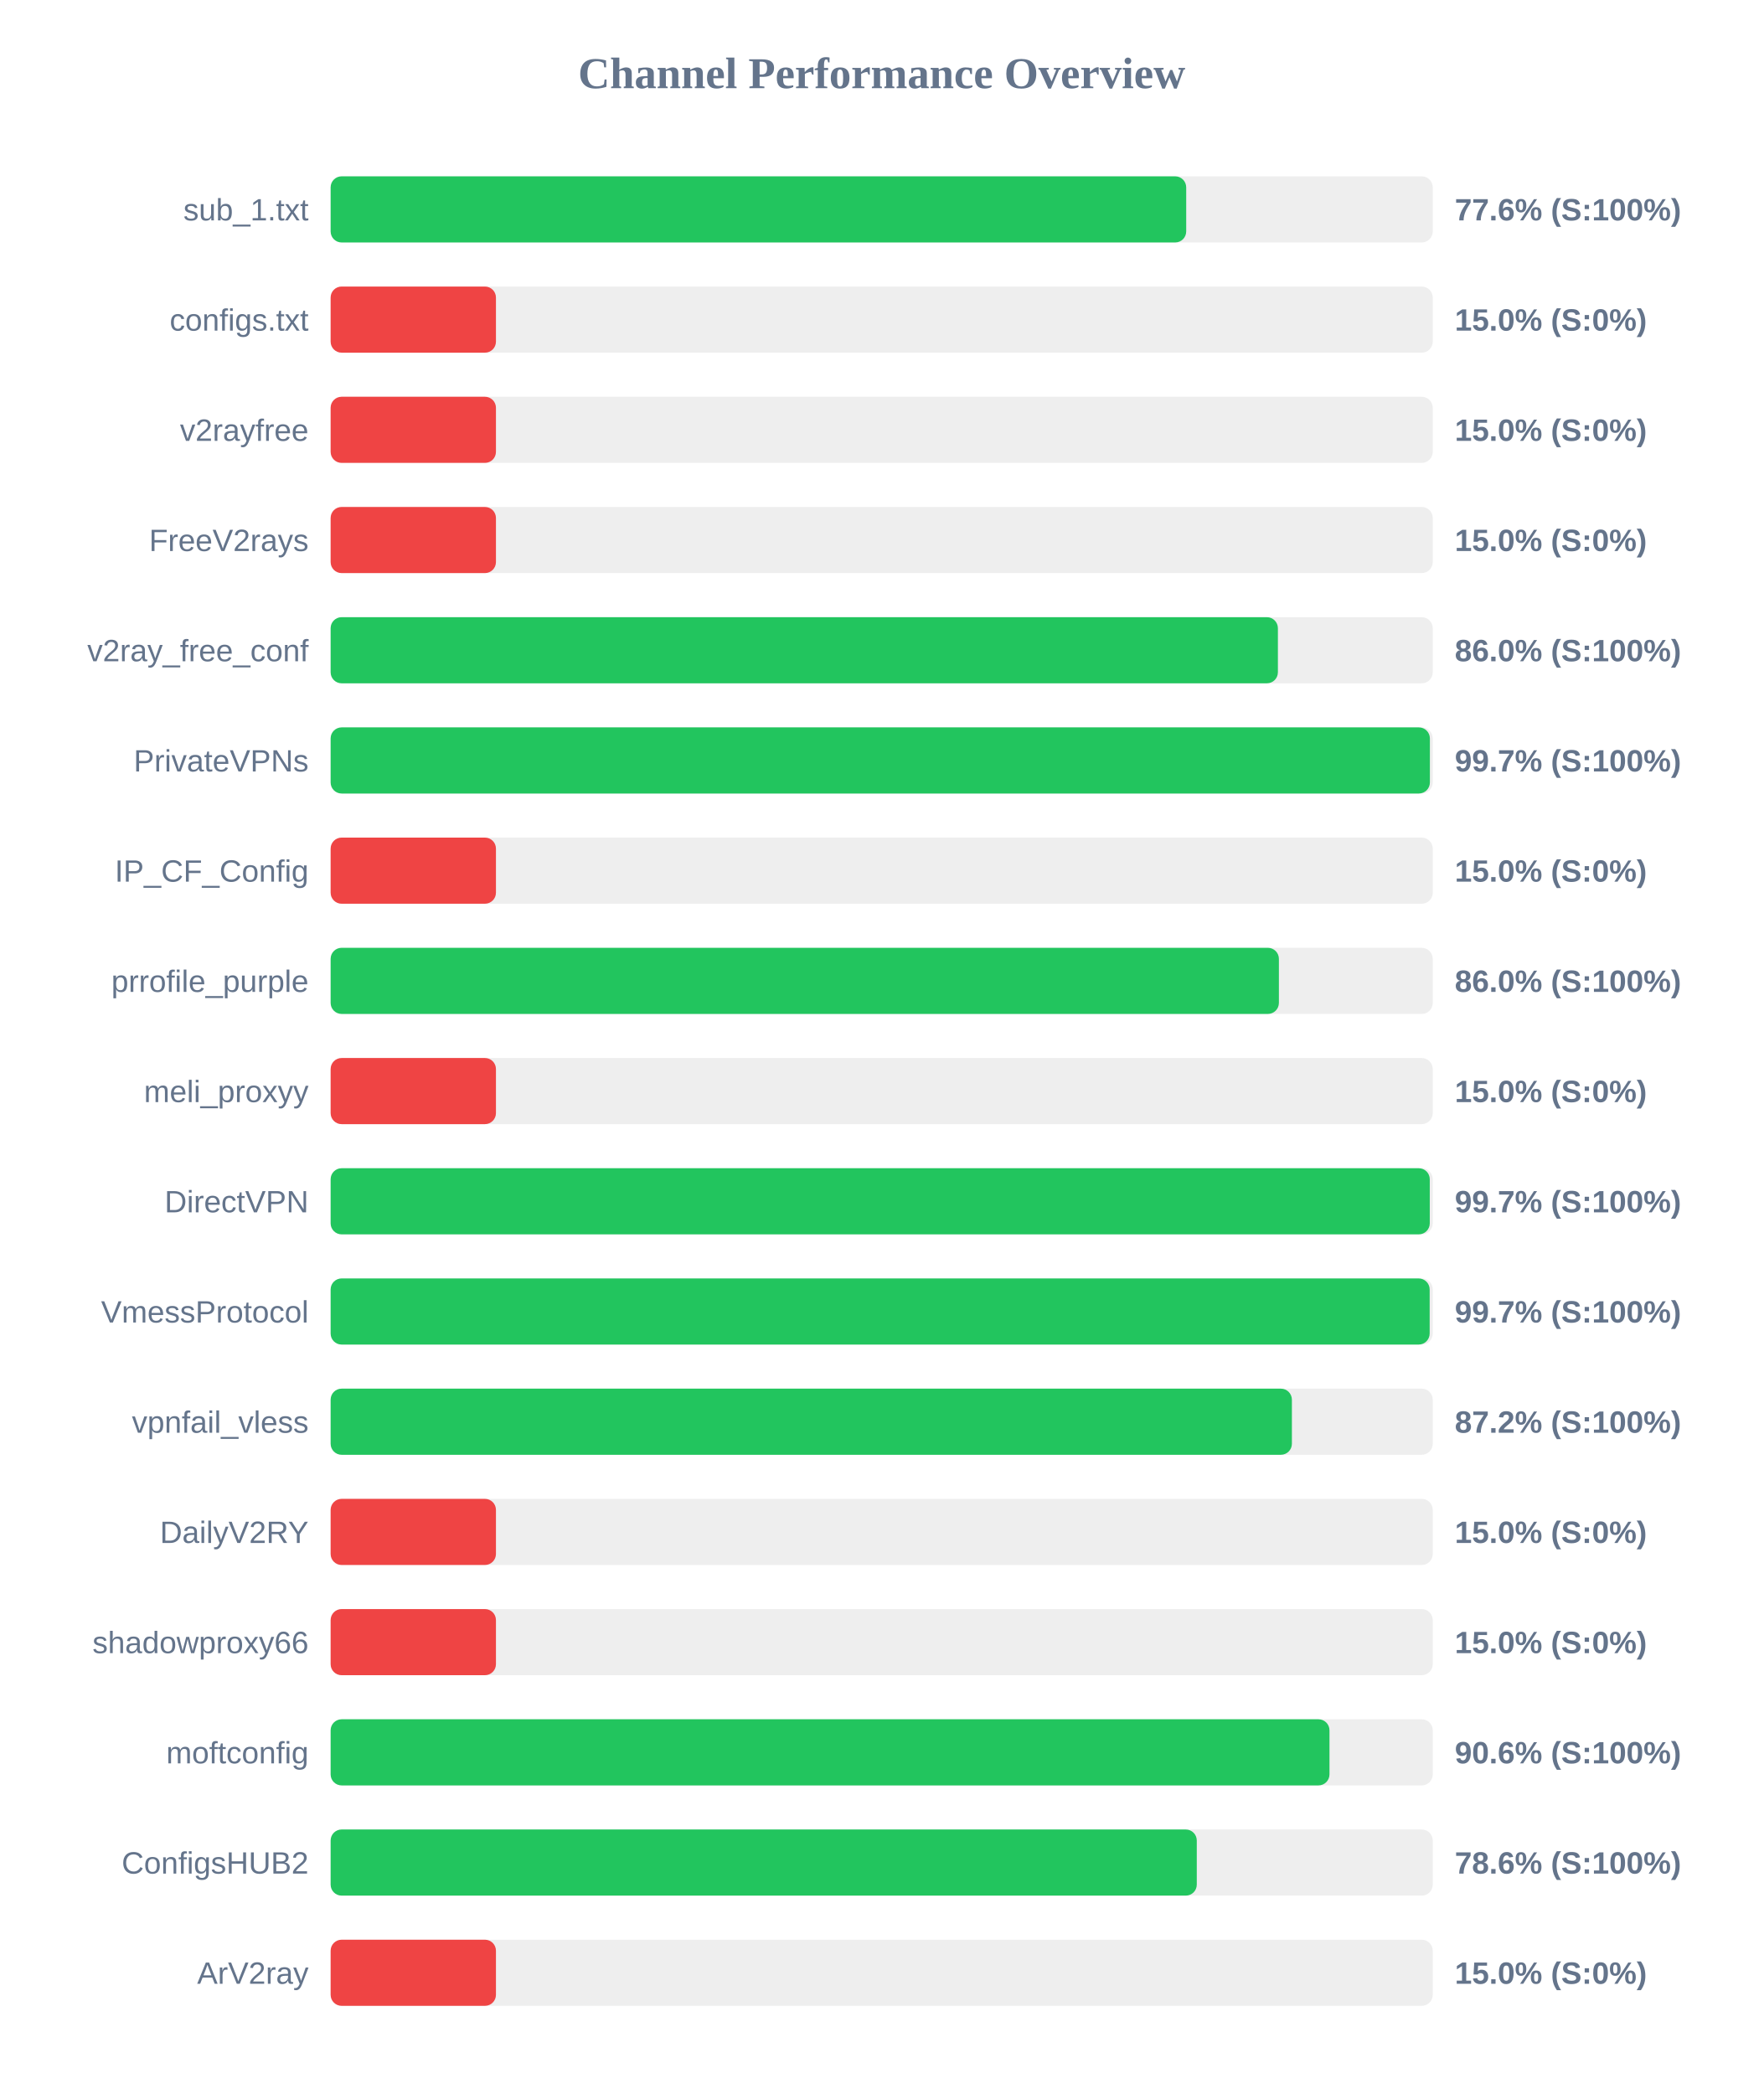
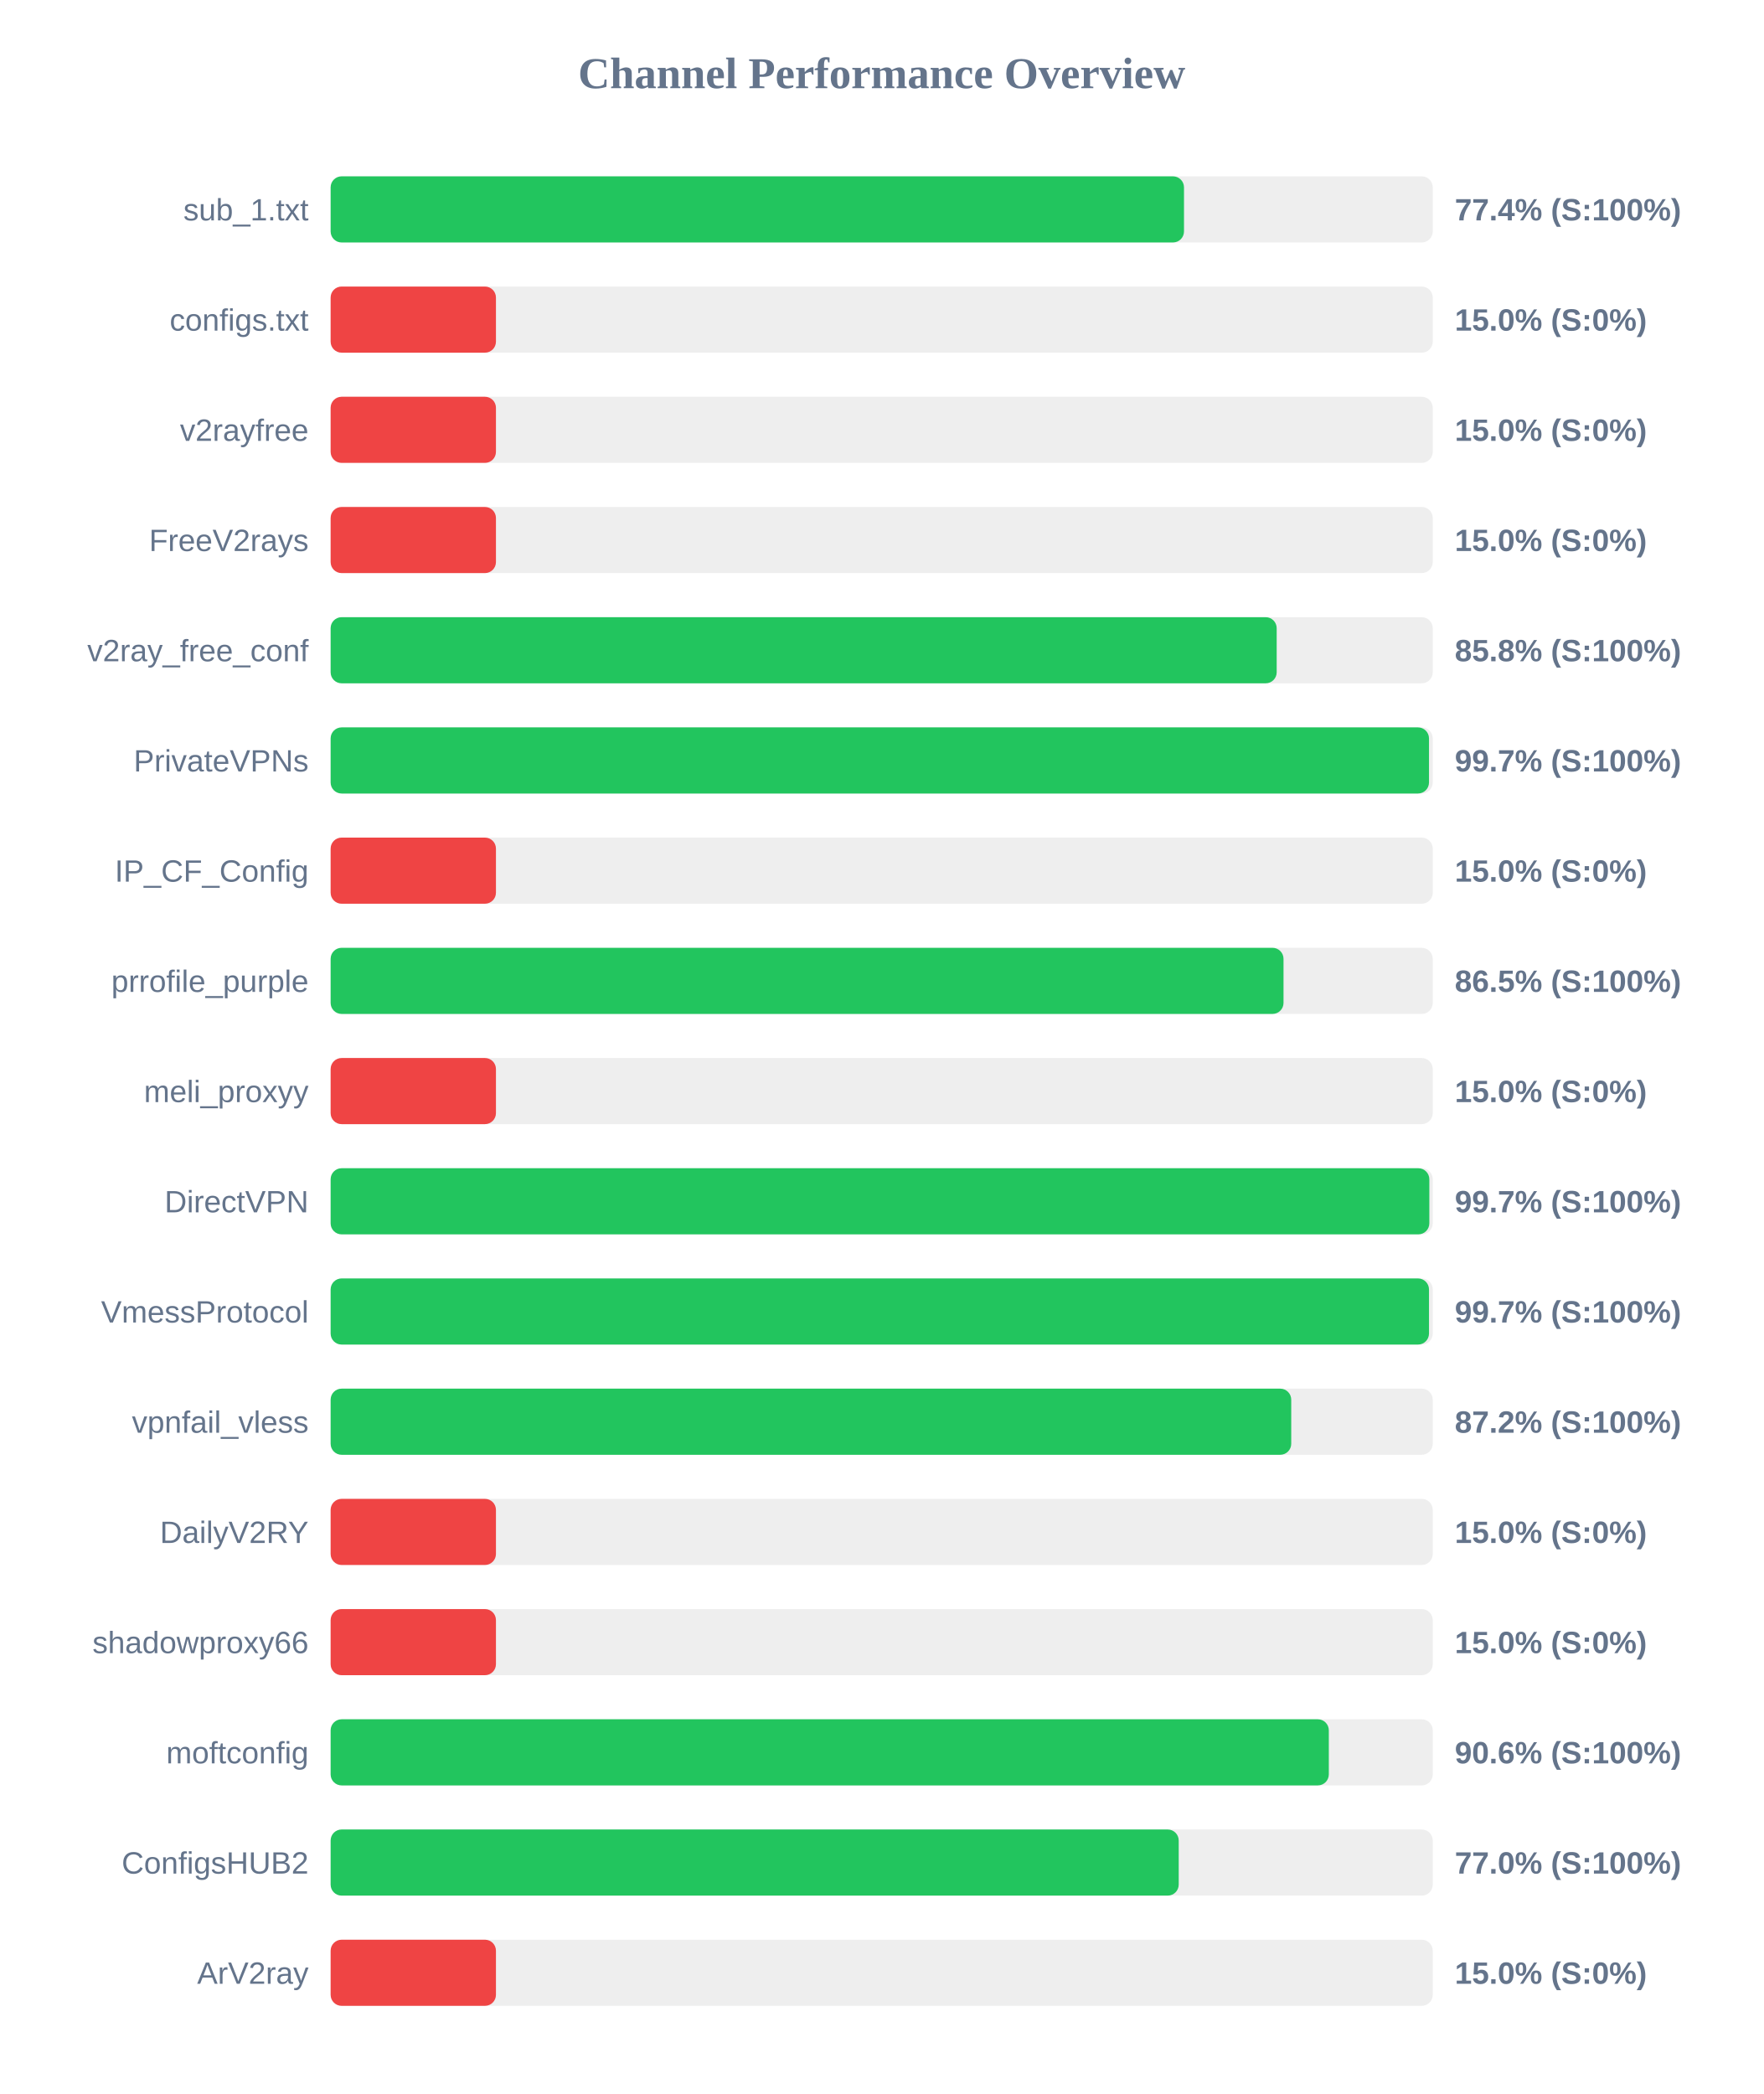
<svg xmlns="http://www.w3.org/2000/svg" width="800" height="950" version="1.1">
  <style>
        .row { font: 14px Arial; fill: #64748b; }
        .score { font: bold 14px Arial; fill: #64748b; }
    </style>
  <text x="400" y="40" text-anchor="middle" font-size="20px" font-weight="bold" fill="#64748b">Channel Performance Overview</text>
  <rect x="150" y="80" width="500" height="30" fill="#eee" rx="5" />
-   <rect x="150" y="80" width="388.15" height="30" fill="#22c55e" rx="5" />
+   <rect x="150" y="80" width="387.15" height="30" fill="#22c55e" rx="5" />
  <text x="140" y="100" text-anchor="end" class="row">sub_1.txt</text>
-   <text x="660" y="100" text-anchor="start" class="score">77.6% (S:100%)</text>
+   <text x="660" y="100" text-anchor="start" class="score">77.4% (S:100%)</text>
  <rect x="150" y="130" width="500" height="30" fill="#eee" rx="5" />
  <rect x="150" y="130" width="75.0" height="30" fill="#ef4444" rx="5" />
  <text x="140" y="150" text-anchor="end" class="row">configs.txt</text>
  <text x="660" y="150" text-anchor="start" class="score">15.0% (S:0%)</text>
  <rect x="150" y="180" width="500" height="30" fill="#eee" rx="5" />
  <rect x="150" y="180" width="75.0" height="30" fill="#ef4444" rx="5" />
  <text x="140" y="200" text-anchor="end" class="row">v2rayfree</text>
  <text x="660" y="200" text-anchor="start" class="score">15.0% (S:0%)</text>
  <rect x="150" y="230" width="500" height="30" fill="#eee" rx="5" />
  <rect x="150" y="230" width="75.0" height="30" fill="#ef4444" rx="5" />
  <text x="140" y="250" text-anchor="end" class="row">FreeV2rays</text>
  <text x="660" y="250" text-anchor="start" class="score">15.0% (S:0%)</text>
  <rect x="150" y="280" width="500" height="30" fill="#eee" rx="5" />
-   <rect x="150" y="280" width="429.75" height="30" fill="#22c55e" rx="5" />
+   <rect x="150" y="280" width="429.2" height="30" fill="#22c55e" rx="5" />
  <text x="140" y="300" text-anchor="end" class="row">v2ray_free_conf</text>
-   <text x="660" y="300" text-anchor="start" class="score">86.0% (S:100%)</text>
+   <text x="660" y="300" text-anchor="start" class="score">85.8% (S:100%)</text>
  <rect x="150" y="330" width="500" height="30" fill="#eee" rx="5" />
-   <rect x="150" y="330" width="498.7" height="30" fill="#22c55e" rx="5" />
+   <rect x="150" y="330" width="498.3" height="30" fill="#22c55e" rx="5" />
  <text x="140" y="350" text-anchor="end" class="row">PrivateVPNs</text>
  <text x="660" y="350" text-anchor="start" class="score">99.7% (S:100%)</text>
  <rect x="150" y="380" width="500" height="30" fill="#eee" rx="5" />
  <rect x="150" y="380" width="75.0" height="30" fill="#ef4444" rx="5" />
  <text x="140" y="400" text-anchor="end" class="row">IP_CF_Config</text>
  <text x="660" y="400" text-anchor="start" class="score">15.0% (S:0%)</text>
  <rect x="150" y="430" width="500" height="30" fill="#eee" rx="5" />
-   <rect x="150" y="430" width="430.2" height="30" fill="#22c55e" rx="5" />
+   <rect x="150" y="430" width="432.3" height="30" fill="#22c55e" rx="5" />
  <text x="140" y="450" text-anchor="end" class="row">prrofile_purple</text>
-   <text x="660" y="450" text-anchor="start" class="score">86.0% (S:100%)</text>
+   <text x="660" y="450" text-anchor="start" class="score">86.5% (S:100%)</text>
  <rect x="150" y="480" width="500" height="30" fill="#eee" rx="5" />
  <rect x="150" y="480" width="75.0" height="30" fill="#ef4444" rx="5" />
  <text x="140" y="500" text-anchor="end" class="row">meli_proxyy</text>
  <text x="660" y="500" text-anchor="start" class="score">15.0% (S:0%)</text>
  <rect x="150" y="530" width="500" height="30" fill="#eee" rx="5" />
-   <rect x="150" y="530" width="498.65" height="30" fill="#22c55e" rx="5" />
+   <rect x="150" y="530" width="498.45" height="30" fill="#22c55e" rx="5" />
  <text x="140" y="550" text-anchor="end" class="row">DirectVPN</text>
  <text x="660" y="550" text-anchor="start" class="score">99.7% (S:100%)</text>
  <rect x="150" y="580" width="500" height="30" fill="#eee" rx="5" />
-   <rect x="150" y="580" width="498.6" height="30" fill="#22c55e" rx="5" />
+   <rect x="150" y="580" width="498.3" height="30" fill="#22c55e" rx="5" />
  <text x="140" y="600" text-anchor="end" class="row">VmessProtocol</text>
  <text x="660" y="600" text-anchor="start" class="score">99.7% (S:100%)</text>
  <rect x="150" y="630" width="500" height="30" fill="#eee" rx="5" />
-   <rect x="150" y="630" width="436.1" height="30" fill="#22c55e" rx="5" />
+   <rect x="150" y="630" width="435.8" height="30" fill="#22c55e" rx="5" />
  <text x="140" y="650" text-anchor="end" class="row">vpnfail_vless</text>
  <text x="660" y="650" text-anchor="start" class="score">87.2% (S:100%)</text>
  <rect x="150" y="680" width="500" height="30" fill="#eee" rx="5" />
  <rect x="150" y="680" width="75.0" height="30" fill="#ef4444" rx="5" />
  <text x="140" y="700" text-anchor="end" class="row">DailyV2RY</text>
  <text x="660" y="700" text-anchor="start" class="score">15.0% (S:0%)</text>
  <rect x="150" y="730" width="500" height="30" fill="#eee" rx="5" />
  <rect x="150" y="730" width="75.0" height="30" fill="#ef4444" rx="5" />
  <text x="140" y="750" text-anchor="end" class="row">shadowproxy66</text>
  <text x="660" y="750" text-anchor="start" class="score">15.0% (S:0%)</text>
  <rect x="150" y="780" width="500" height="30" fill="#eee" rx="5" />
-   <rect x="150" y="780" width="453.15" height="30" fill="#22c55e" rx="5" />
+   <rect x="150" y="780" width="452.85" height="30" fill="#22c55e" rx="5" />
  <text x="140" y="800" text-anchor="end" class="row">moftconfig</text>
  <text x="660" y="800" text-anchor="start" class="score">90.6% (S:100%)</text>
  <rect x="150" y="830" width="500" height="30" fill="#eee" rx="5" />
-   <rect x="150" y="830" width="392.95" height="30" fill="#22c55e" rx="5" />
+   <rect x="150" y="830" width="384.75" height="30" fill="#22c55e" rx="5" />
  <text x="140" y="850" text-anchor="end" class="row">ConfigsHUB2</text>
-   <text x="660" y="850" text-anchor="start" class="score">78.6% (S:100%)</text>
+   <text x="660" y="850" text-anchor="start" class="score">77.0% (S:100%)</text>
  <rect x="150" y="880" width="500" height="30" fill="#eee" rx="5" />
  <rect x="150" y="880" width="75.0" height="30" fill="#ef4444" rx="5" />
  <text x="140" y="900" text-anchor="end" class="row">ArV2ray</text>
  <text x="660" y="900" text-anchor="start" class="score">15.0% (S:0%)</text>
</svg>
